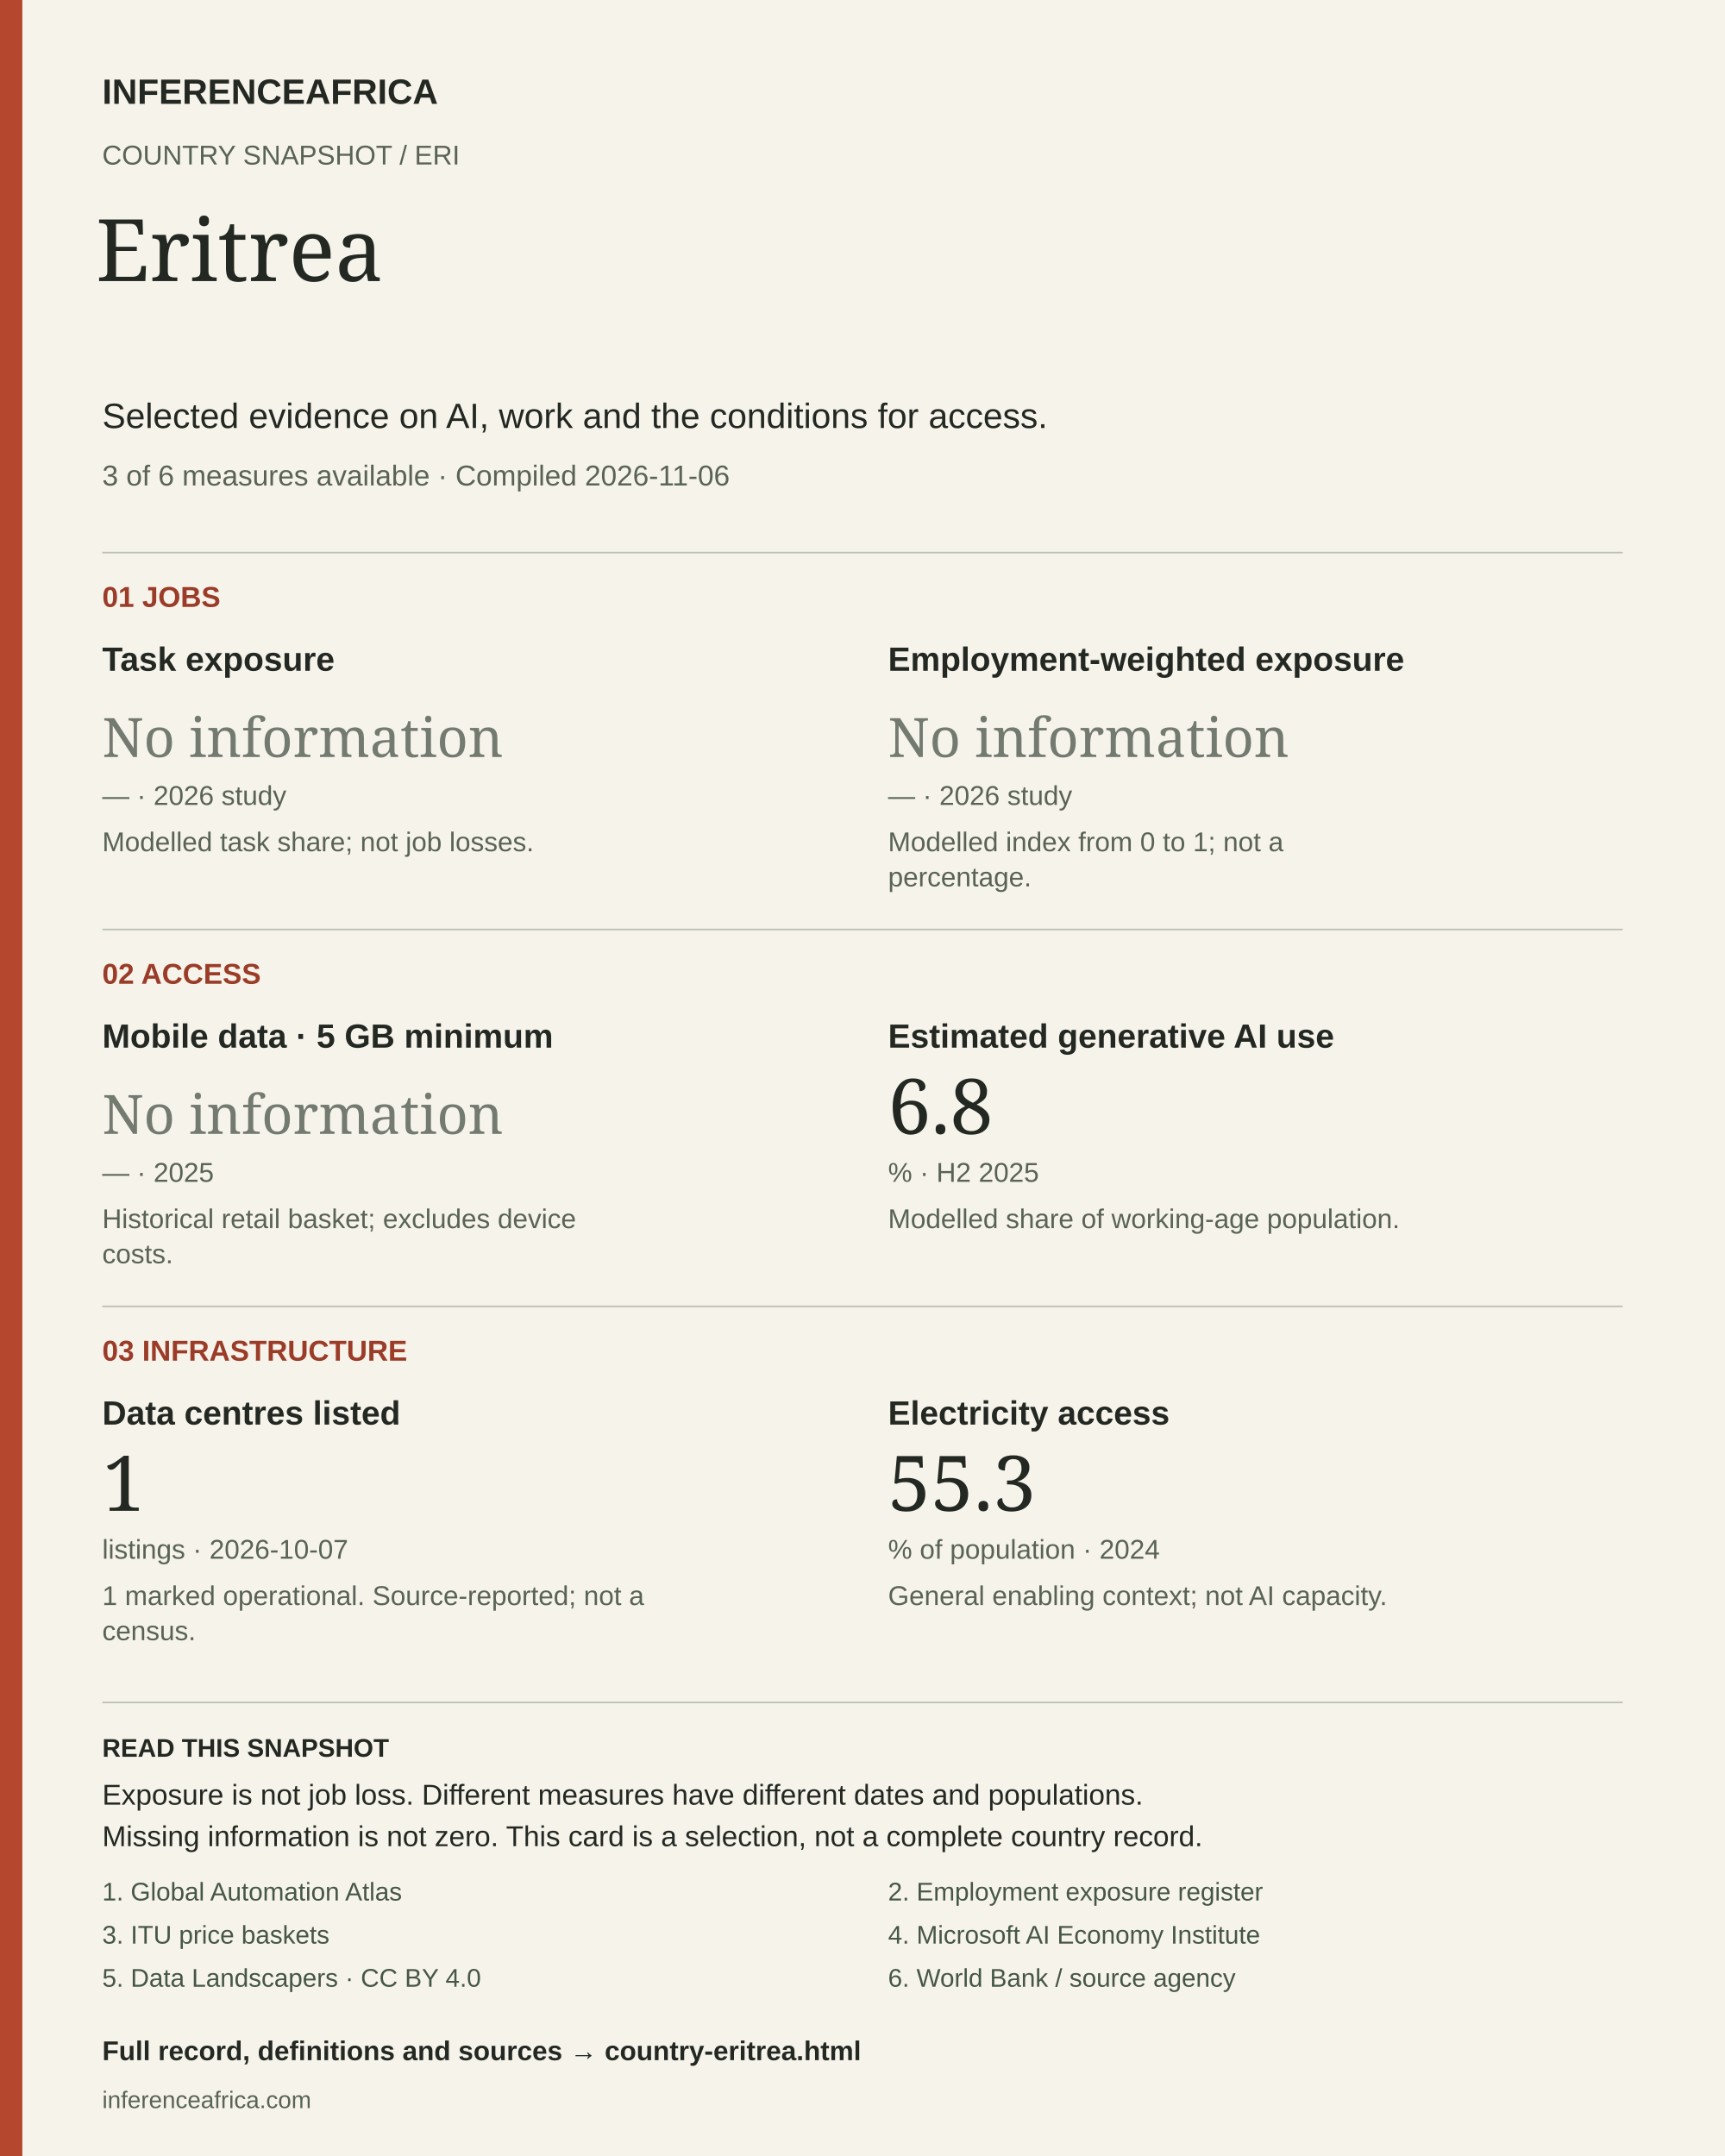
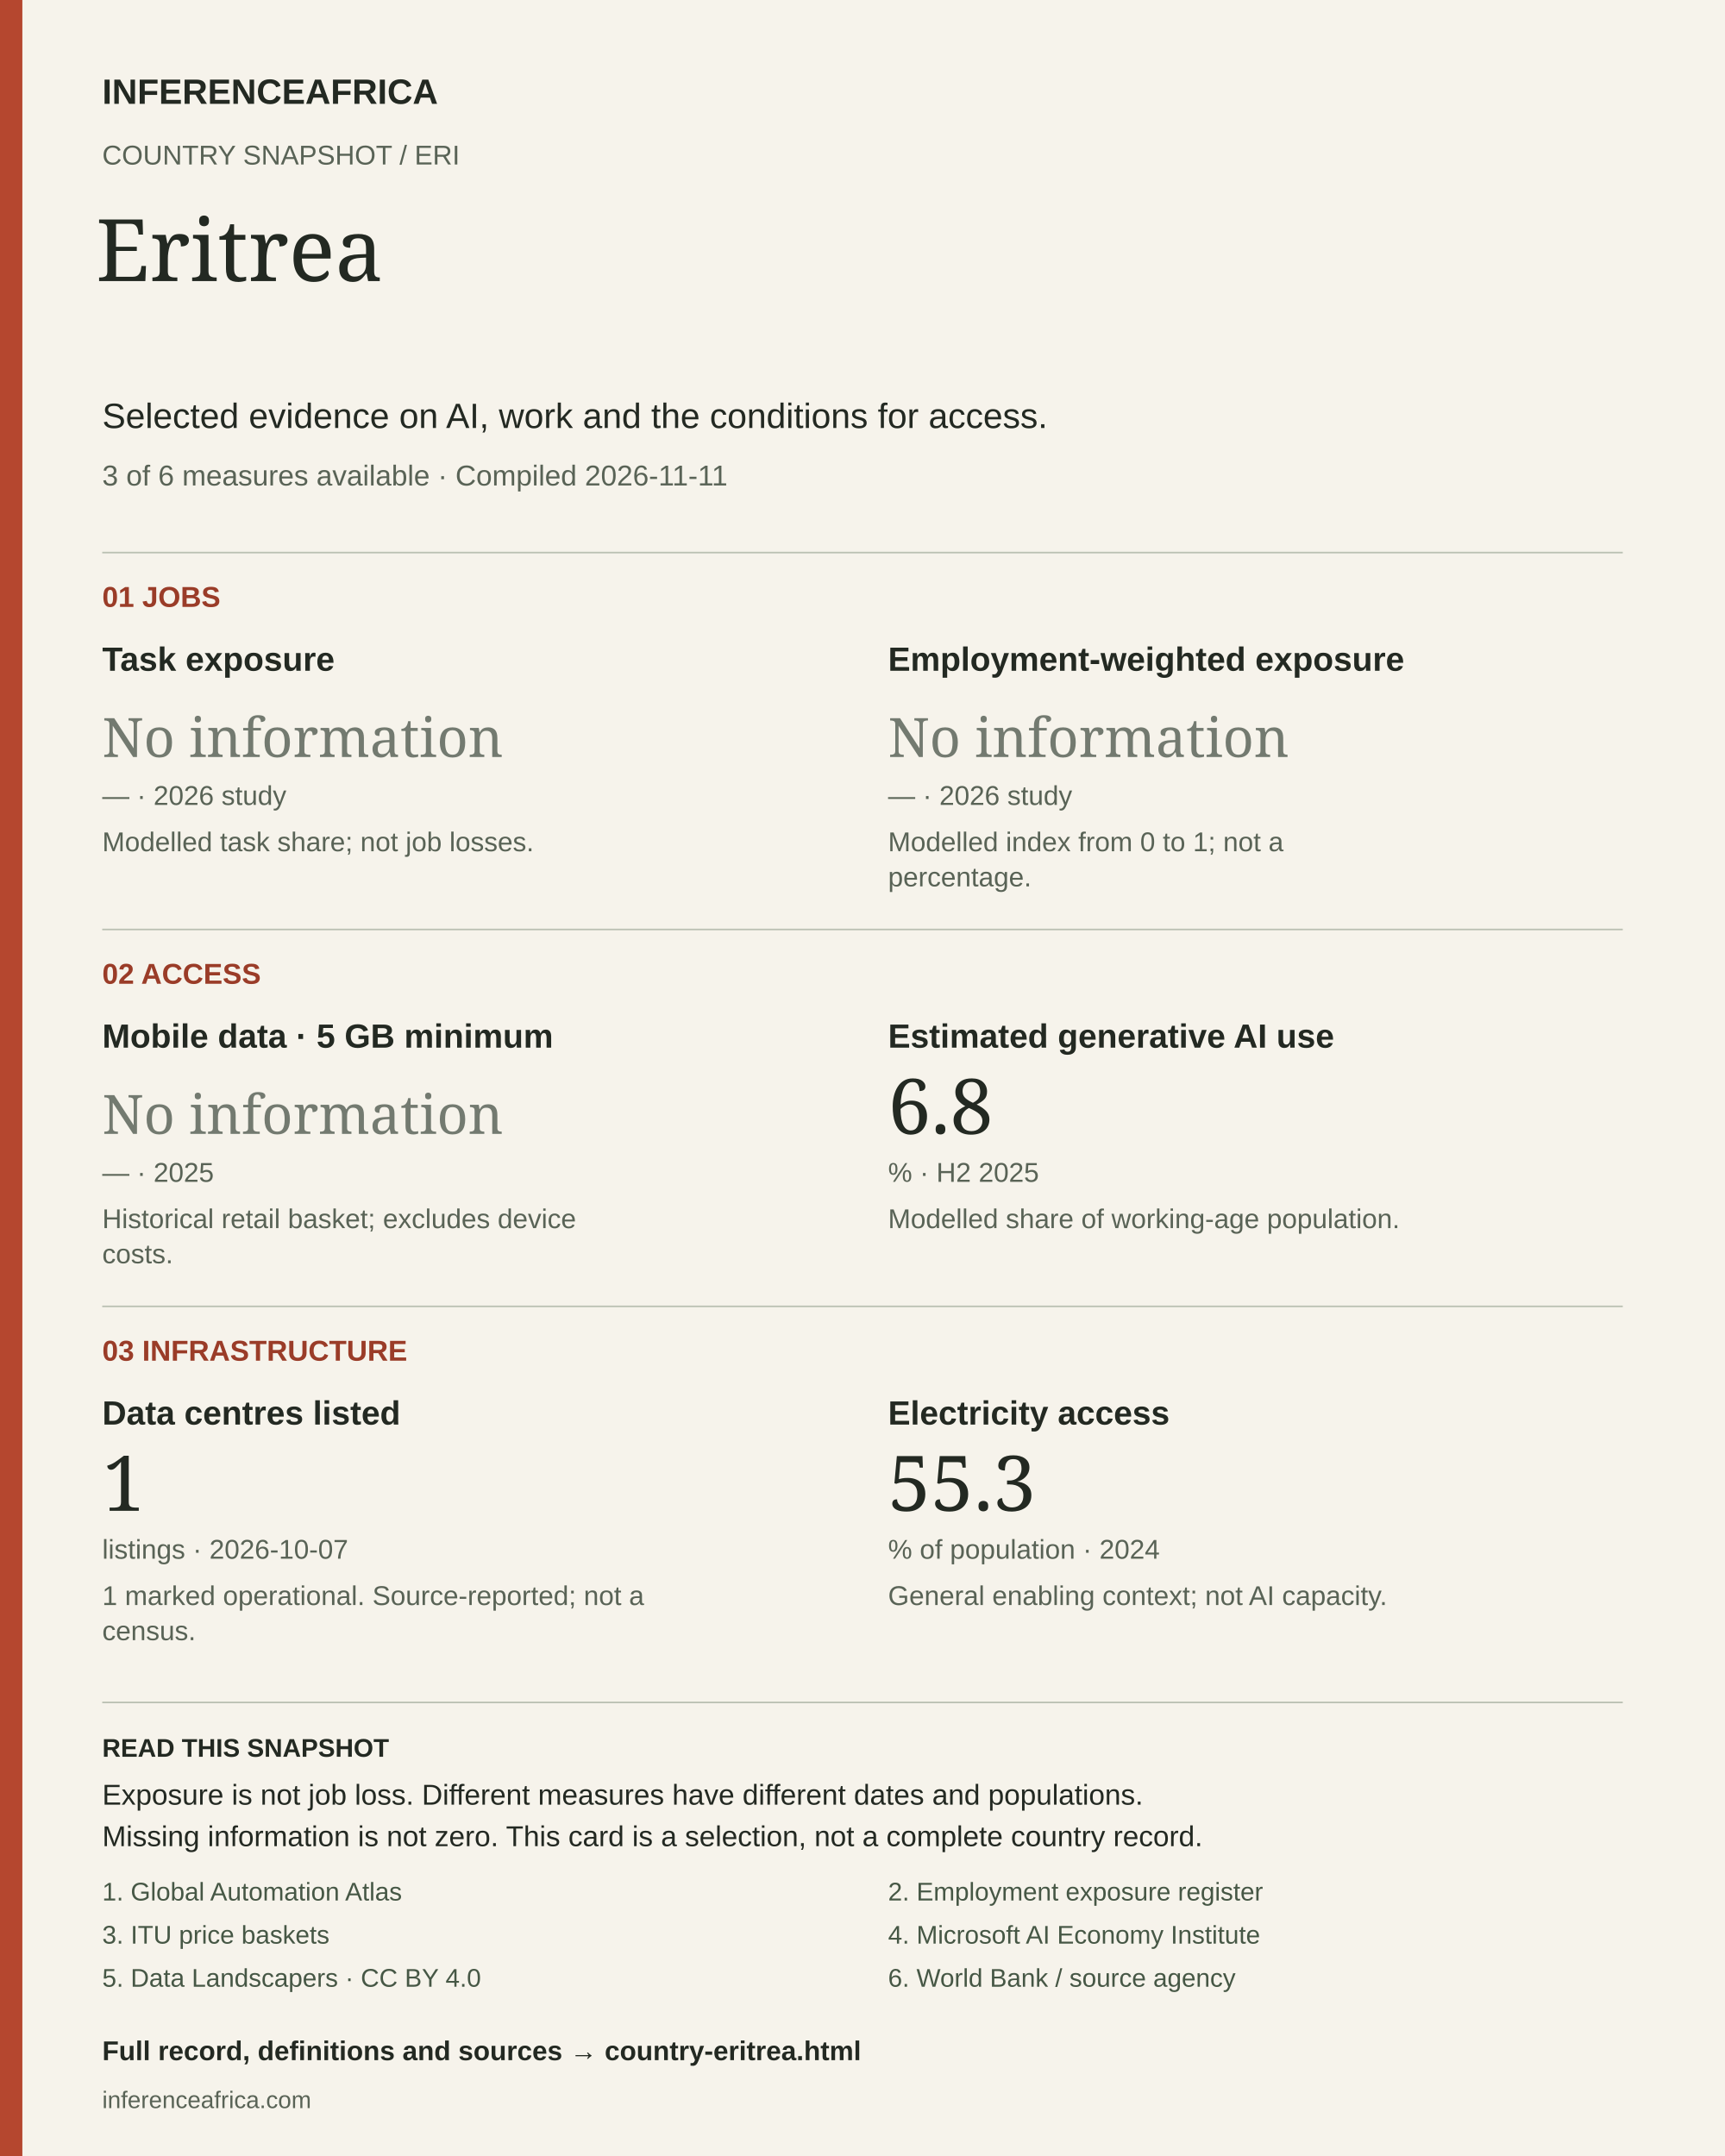
<svg xmlns="http://www.w3.org/2000/svg" width="1080" height="1350" viewBox="0 0 1080 1350" role="img" aria-labelledby="title desc">
  <rect width="1080" height="1350" fill="#f6f3eb" />
  <rect width="14" height="1350" fill="#b5472f" />
  <text x="64" y="65" font-size="22" fill="#232922" font-weight="700" font-family="Arial, sans-serif">INFERENCEAFRICA</text>
  <text x="64" y="103" font-size="17" fill="#596356" font-weight="400" font-family="Arial, sans-serif">COUNTRY SNAPSHOT  /  ERI</text>
  <text x="60" y="176" font-size="54" fill="#232922" font-weight="400" font-family="Georgia, serif">Eritrea</text>
  <text x="64" y="268" font-size="22" fill="#232922" font-weight="400" font-family="Arial, sans-serif">Selected evidence on AI, work and the conditions for access.</text>
-   <text x="64" y="304" font-size="18" fill="#596356" font-weight="400" font-family="Arial, sans-serif">3 of 6 measures available  ·  Compiled 2026-11-06</text>
+   <text x="64" y="304" font-size="18" fill="#596356" font-weight="400" font-family="Arial, sans-serif">3 of 6 measures available  ·  Compiled 2026-11-11</text>
  <line x1="64" y1="346" x2="1016" y2="346" stroke="#bbc1b3" />
  <text x="64" y="380" font-size="18" fill="#9a3c28" font-weight="700" font-family="Arial, sans-serif">01  JOBS</text>
  <text x="64" y="420" font-size="21" fill="#232922" font-weight="700" font-family="Arial, sans-serif">Task exposure</text>
  <text x="64" y="474" font-size="34" fill="#737a70" font-weight="400" font-family="Georgia, serif">No information</text>
  <text x="64" y="504" font-size="17" fill="#596356" font-weight="400" font-family="Arial, sans-serif">—  ·  2026 study</text>
  <text x="64" y="533" font-size="17" fill="#596356" font-weight="400" font-family="Arial, sans-serif">Modelled task share; not job losses.</text>
  <text x="556" y="420" font-size="21" fill="#232922" font-weight="700" font-family="Arial, sans-serif">Employment-weighted exposure</text>
  <text x="556" y="474" font-size="34" fill="#737a70" font-weight="400" font-family="Georgia, serif">No information</text>
  <text x="556" y="504" font-size="17" fill="#596356" font-weight="400" font-family="Arial, sans-serif">—  ·  2026 study</text>
  <text x="556" y="533" font-size="17" fill="#596356" font-weight="400" font-family="Arial, sans-serif">Modelled index from 0 to 1; not a</text>
  <text x="556" y="555" font-size="17" fill="#596356" font-weight="400" font-family="Arial, sans-serif">percentage.</text>
  <line x1="64" y1="582" x2="1016" y2="582" stroke="#bbc1b3" />
  <text x="64" y="616" font-size="18" fill="#9a3c28" font-weight="700" font-family="Arial, sans-serif">02  ACCESS</text>
  <text x="64" y="656" font-size="21" fill="#232922" font-weight="700" font-family="Arial, sans-serif">Mobile data · 5 GB minimum</text>
  <text x="64" y="710" font-size="34" fill="#737a70" font-weight="400" font-family="Georgia, serif">No information</text>
  <text x="64" y="740" font-size="17" fill="#596356" font-weight="400" font-family="Arial, sans-serif">—  ·  2025</text>
  <text x="64" y="769" font-size="17" fill="#596356" font-weight="400" font-family="Arial, sans-serif">Historical retail basket; excludes device</text>
  <text x="64" y="791" font-size="17" fill="#596356" font-weight="400" font-family="Arial, sans-serif">costs.</text>
  <text x="556" y="656" font-size="21" fill="#232922" font-weight="700" font-family="Arial, sans-serif">Estimated generative AI use</text>
  <text x="556" y="710" font-size="48" fill="#232922" font-weight="400" font-family="Georgia, serif">6.8</text>
  <text x="556" y="740" font-size="17" fill="#596356" font-weight="400" font-family="Arial, sans-serif">%  ·  H2 2025</text>
  <text x="556" y="769" font-size="17" fill="#596356" font-weight="400" font-family="Arial, sans-serif">Modelled share of working-age population.</text>
  <line x1="64" y1="818" x2="1016" y2="818" stroke="#bbc1b3" />
  <text x="64" y="852" font-size="18" fill="#9a3c28" font-weight="700" font-family="Arial, sans-serif">03  INFRASTRUCTURE</text>
  <text x="64" y="892" font-size="21" fill="#232922" font-weight="700" font-family="Arial, sans-serif">Data centres listed</text>
  <text x="64" y="946" font-size="48" fill="#232922" font-weight="400" font-family="Georgia, serif">1</text>
  <text x="64" y="976" font-size="17" fill="#596356" font-weight="400" font-family="Arial, sans-serif">listings  ·  2026-10-07</text>
  <text x="64" y="1005" font-size="17" fill="#596356" font-weight="400" font-family="Arial, sans-serif">1 marked operational. Source-reported; not a</text>
  <text x="64" y="1027" font-size="17" fill="#596356" font-weight="400" font-family="Arial, sans-serif">census.</text>
  <text x="556" y="892" font-size="21" fill="#232922" font-weight="700" font-family="Arial, sans-serif">Electricity access</text>
  <text x="556" y="946" font-size="48" fill="#232922" font-weight="400" font-family="Georgia, serif">55.3</text>
  <text x="556" y="976" font-size="17" fill="#596356" font-weight="400" font-family="Arial, sans-serif">% of population  ·  2024</text>
  <text x="556" y="1005" font-size="17" fill="#596356" font-weight="400" font-family="Arial, sans-serif">General enabling context; not AI capacity.</text>
  <line x1="64" y1="1066" x2="1016" y2="1066" stroke="#bbc1b3" />
  <text x="64" y="1100" font-size="16" fill="#232922" font-weight="700" font-family="Arial, sans-serif">READ THIS SNAPSHOT</text>
  <text x="64" y="1130" font-size="18" fill="#232922" font-weight="400" font-family="Arial, sans-serif">Exposure is not job loss. Different measures have different dates and populations.</text>
  <text x="64" y="1156" font-size="18" fill="#232922" font-weight="400" font-family="Arial, sans-serif">Missing information is not zero. This card is a selection, not a complete country record.</text>
  <a href="https://inferenceafrica.com/data/jobs-atlas-exposure.csv">
    <text x="64" y="1190" font-size="16" fill="#465745" font-weight="400" font-family="Arial, sans-serif">1. Global Automation Atlas</text>
  </a>
  <a href="https://inferenceafrica.com/data/jobs-exposure.csv">
    <text x="556" y="1190" font-size="16" fill="#465745" font-weight="400" font-family="Arial, sans-serif">2. Employment exposure register</text>
  </a>
  <a href="https://www.itu.int/en/ITU-D/Statistics/Documents/ICT_Prices/ITU_ICTPriceBaskets_2008-2025.xlsx">
    <text x="64" y="1217" font-size="16" fill="#465745" font-weight="400" font-family="Arial, sans-serif">3. ITU price baskets</text>
  </a>
  <a href="https://www.microsoft.com/en-us/research/wp-content/uploads/2026/01/Microsoft-AI-Diffusion-Report-January-2026.pdf">
    <text x="556" y="1217" font-size="16" fill="#465745" font-weight="400" font-family="Arial, sans-serif">4. Microsoft AI Economy Institute</text>
  </a>
  <a href="https://corpus.data-landscapers.io/datasets/data-centres/">
    <text x="64" y="1244" font-size="16" fill="#465745" font-weight="400" font-family="Arial, sans-serif">5. Data Landscapers · CC BY 4.0</text>
  </a>
  <a href="https://api.worldbank.org/v2/country/AGO;BDI;BEN;BFA;BWA;CAF;CIV;CMR;COD;COG;COM;CPV;DJI;DZA;EGY;ERI;ETH;GAB;GHA;GIN;GMB;GNB;GNQ;KEN;LBR;LBY;LSO;MAR;MDG;MLI;MOZ;MRT;MUS;MWI;NAM;NER;NGA;RWA;SDN;SEN;SLE;SOM;SSD;STP;SWZ;SYC;TCD;TGO;TUN;TZA;UGA;ZAF;ZMB;ZWE/indicator/EG.ELC.ACCS.ZS?format=json&amp;date=1960:2025&amp;per_page=20000">
    <text x="556" y="1244" font-size="16" fill="#465745" font-weight="400" font-family="Arial, sans-serif">6. World Bank / source agency</text>
  </a>
  <a href="https://inferenceafrica.com/country-eritrea.html">
    <text x="64" y="1290" font-size="17" fill="#232922" font-weight="700" font-family="Arial, sans-serif">Full record, definitions and sources → country-eritrea.html</text>
  </a>
  <text x="64" y="1320" font-size="15" fill="#596356" font-weight="400" font-family="Arial, sans-serif">inferenceafrica.com</text>
</svg>
